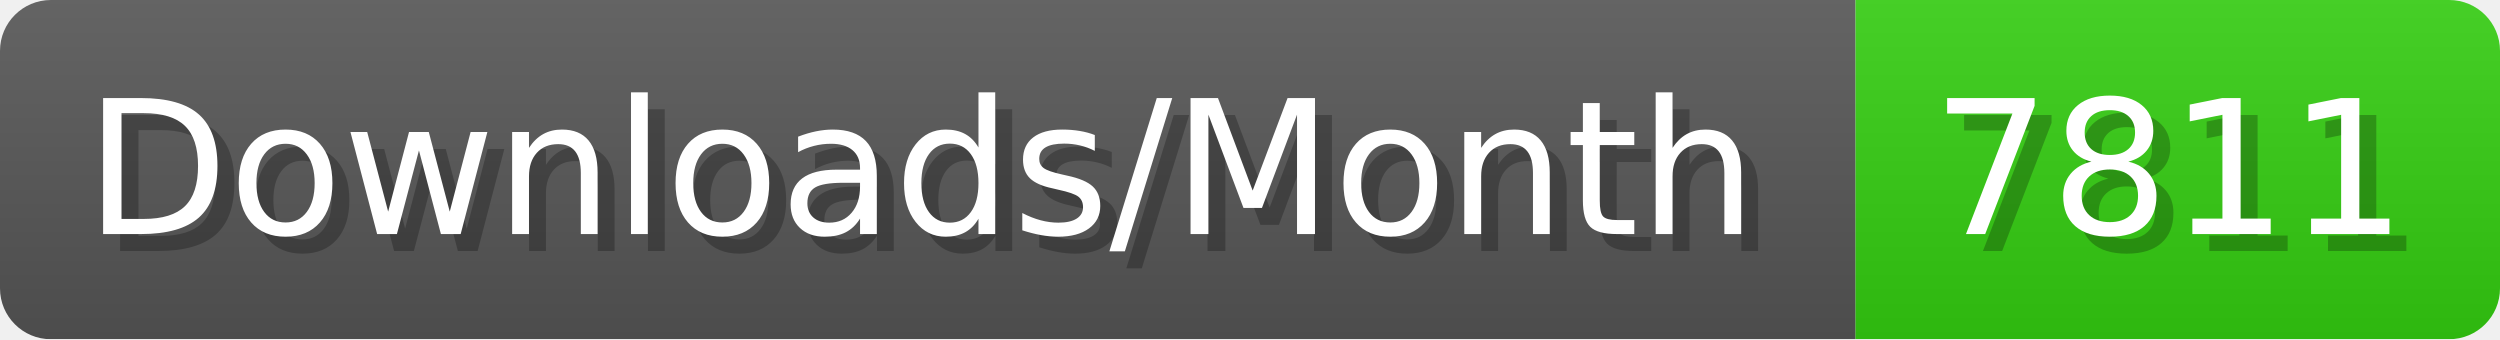
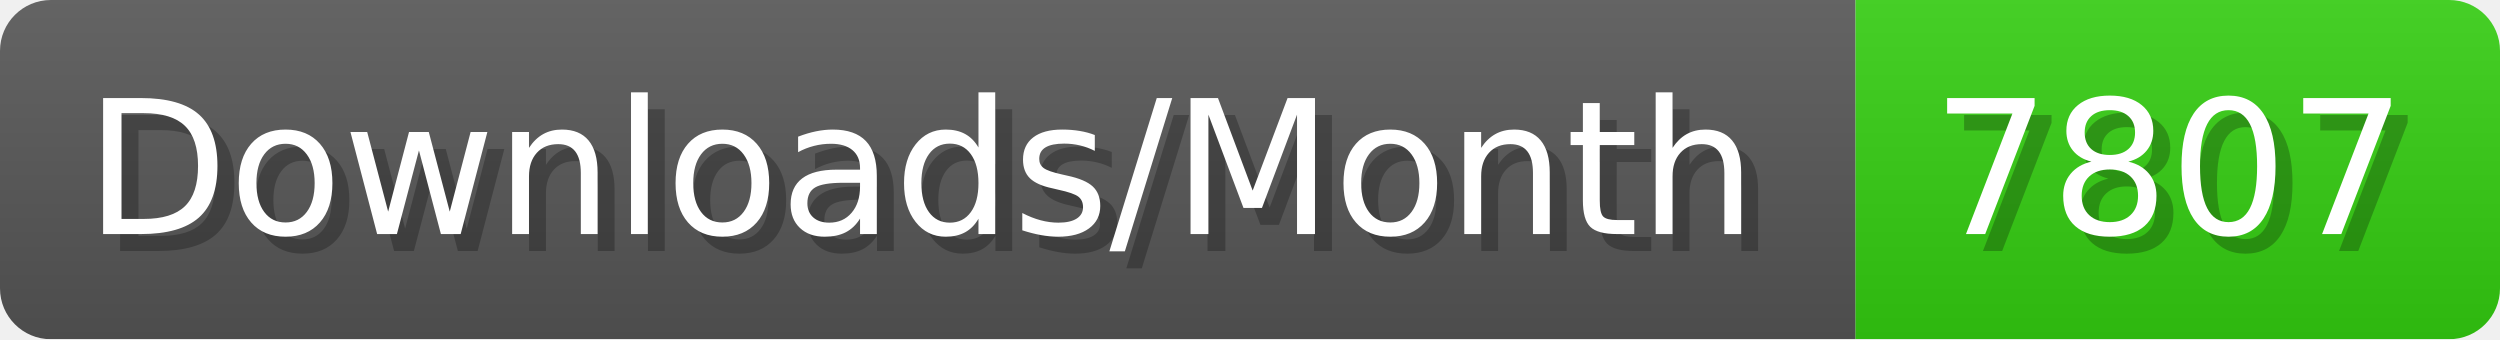
- <svg xmlns="http://www.w3.org/2000/svg" width="147.4" height="20" viewBox="0 0 1474 200" role="img" aria-label="Downloads/Month: 7811">
+ <svg xmlns="http://www.w3.org/2000/svg" width="147.4" height="20" viewBox="0 0 1474 200" role="img" aria-label="Downloads/Month: 7807">
  <linearGradient id="YlXUI" x2="0" y2="100%">
    <stop offset="0" stop-opacity=".1" stop-color="#EEE" />
    <stop offset="1" stop-opacity=".1" />
  </linearGradient>
  <mask id="JHhop">
    <rect width="1474" height="200" rx="30" fill="#FFF" />
  </mask>
  <g mask="url(#JHhop)">
    <rect width="1094" height="200" fill="#555" />
    <rect width="380" height="200" fill="#3C1" x="1094" />
    <rect width="1474" height="200" fill="url(#YlXUI)" />
  </g>
  <g aria-hidden="true" fill="#fff" text-anchor="start" font-family="Verdana,DejaVu Sans,sans-serif" font-size="110">
    <text x="60" y="148" textLength="994" fill="#000" opacity="0.25">Downloads/Month</text>
    <text x="50" y="138" textLength="994">Downloads/Month</text>
-     <text x="1149" y="148" textLength="280" fill="#000" opacity="0.25">7811</text>
-     <text x="1139" y="138" textLength="280">7811</text>
+     <text x="1149" y="148" textLength="280" fill="#000" opacity="0.25">7807</text>
+     <text x="1139" y="138" textLength="280">7807</text>
  </g>
</svg>
